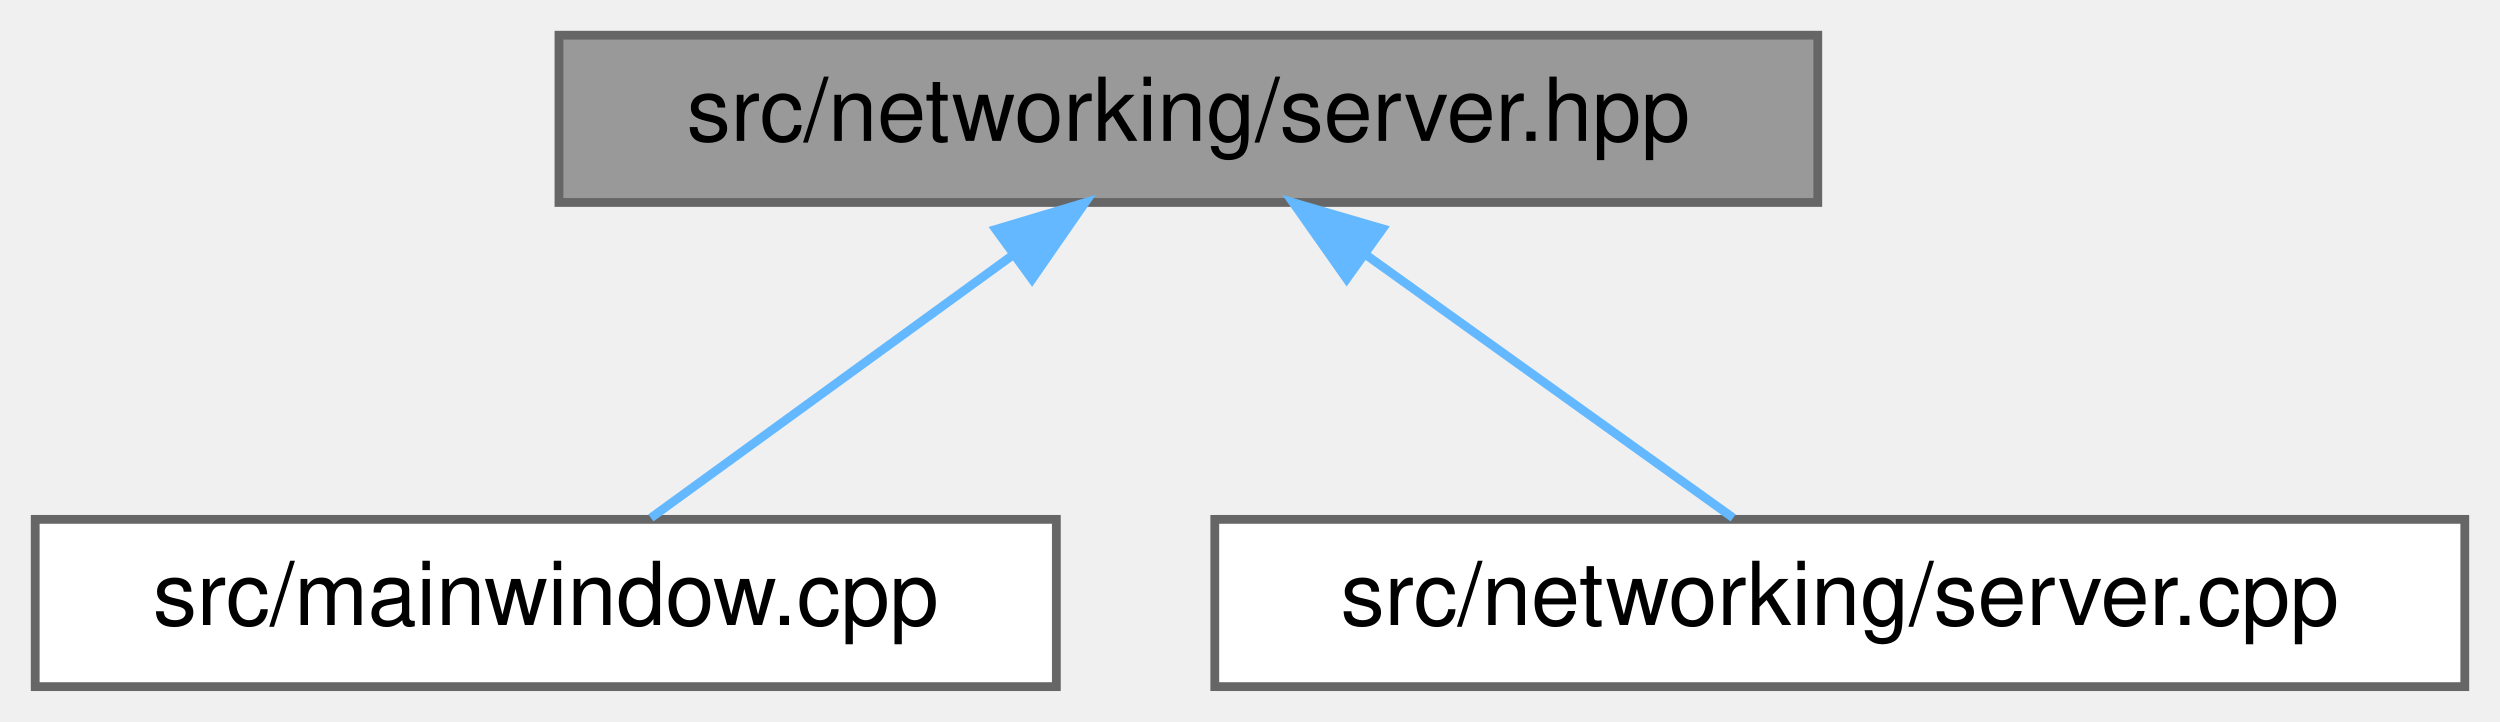
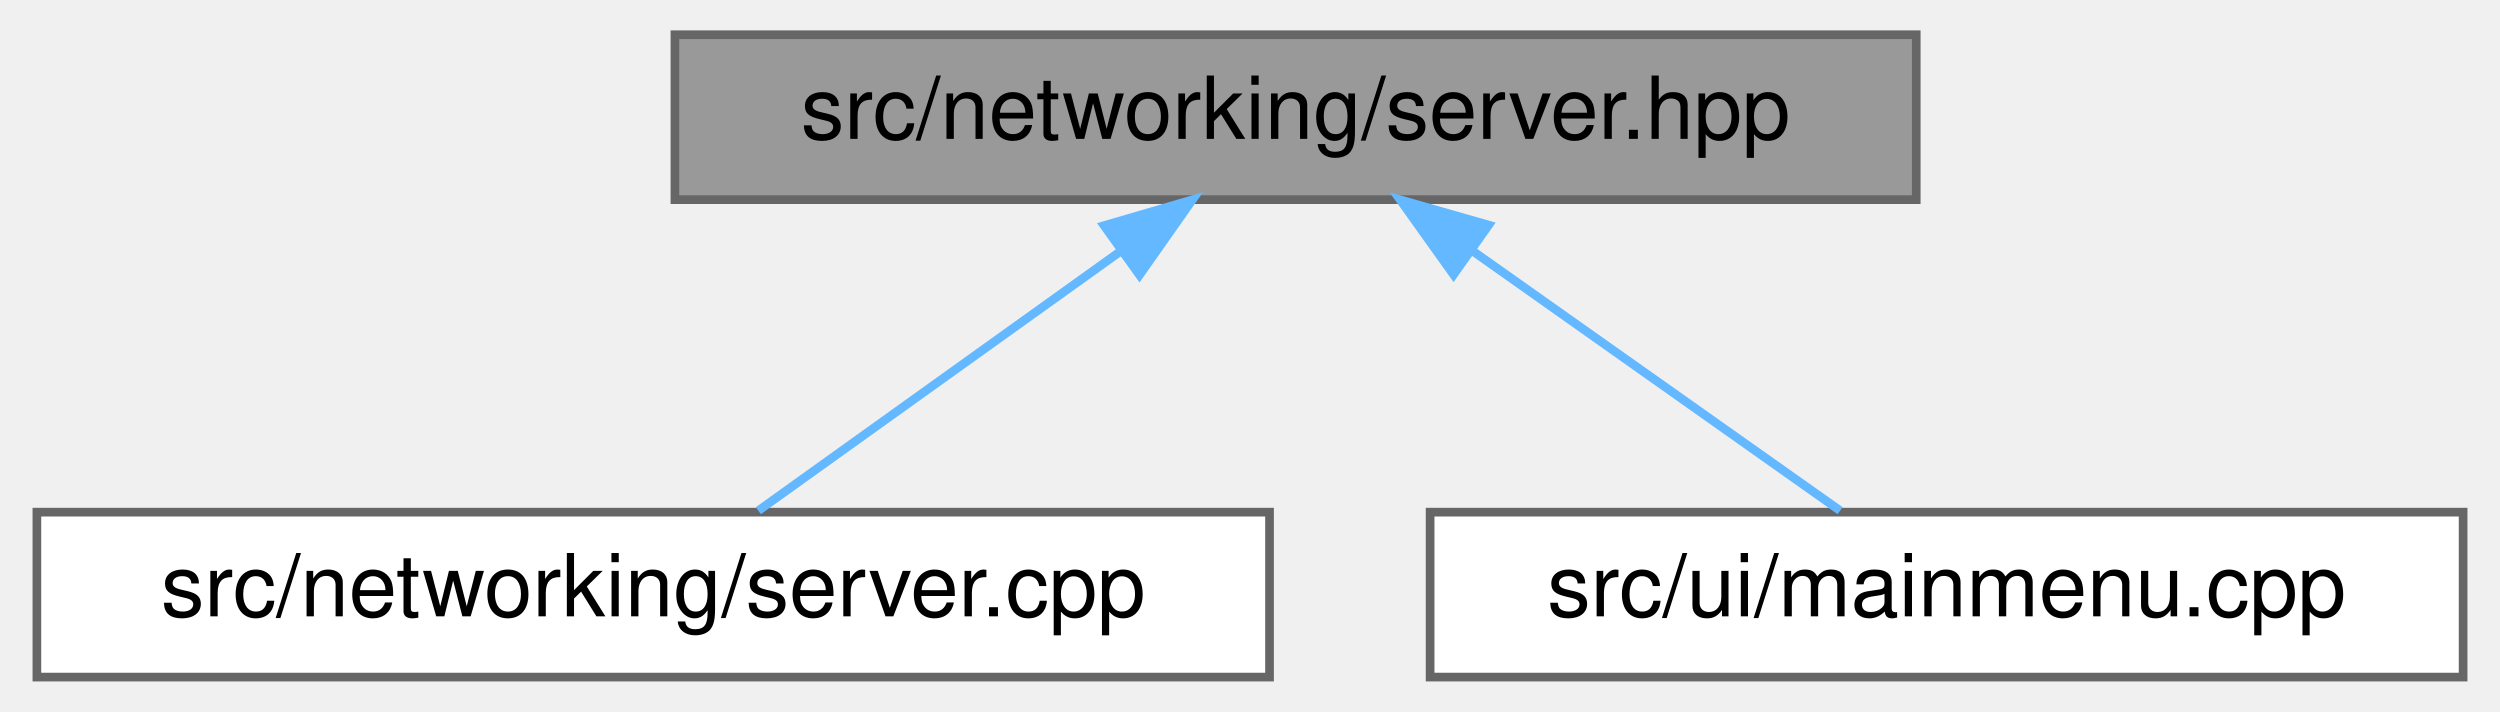
- <svg xmlns="http://www.w3.org/2000/svg" xmlns:xlink="http://www.w3.org/1999/xlink" width="284pt" height="82pt" viewBox="0.00 0.00 284.00 82.00">
+ <svg xmlns="http://www.w3.org/2000/svg" xmlns:xlink="http://www.w3.org/1999/xlink" width="288pt" height="82pt" viewBox="0.00 0.00 287.50 82.00">
  <g id="graph0" class="graph" transform="scale(1 1) rotate(0) translate(4 78)">
    <g id="Node000001" class="node">
      <g id="a_Node000001">
        <a xlink:title=" ">
-           <polygon fill="#999999" stroke="#666666" points="202.5,-74 59.5,-74 59.5,-55 202.5,-55 202.5,-74" />
-           <text text-anchor="middle" x="131" y="-62" font-family="Helvetica,sans-Serif" font-size="10.00">src/networking/server.hpp</text>
+           <polygon fill="#999999" stroke="#666666" points="216.5,-74 73.5,-74 73.5,-55 216.5,-55 216.5,-74" />
+           <text text-anchor="middle" x="145" y="-62" font-family="Helvetica,sans-Serif" font-size="10.00">src/networking/server.hpp</text>
        </a>
      </g>
    </g>
    <g id="Node000002" class="node">
      <g id="a_Node000002">
-         <a xlink:href="mainwindow_8cpp.html" target="_top" xlink:title=" ">
-           <polygon fill="white" stroke="#666666" points="116,-19 0,-19 0,0 116,0 116,-19" />
-           <text text-anchor="middle" x="58" y="-7" font-family="Helvetica,sans-Serif" font-size="10.00">src/mainwindow.cpp</text>
+         <a xlink:href="server_8cpp.html" target="_top" xlink:title=" ">
+           <polygon fill="white" stroke="#666666" points="142,-19 0,-19 0,0 142,0 142,-19" />
+           <text text-anchor="middle" x="71" y="-7" font-family="Helvetica,sans-Serif" font-size="10.00">src/networking/server.cpp</text>
        </a>
      </g>
    </g>
    <g id="edge1_Node000001_Node000002" class="edge">
      <g id="a_edge1_Node000001_Node000002">
        <a xlink:title=" ">
-           <path fill="none" stroke="#63b8ff" d="M110.86,-48.88C97.72,-39.34 81.02,-27.21 69.94,-19.17" />
-           <polygon fill="#63b8ff" stroke="#63b8ff" points="109.12,-51.94 119.27,-54.98 113.24,-46.28 109.12,-51.94" />
+           <path fill="none" stroke="#63b8ff" d="M124.97,-49.15C111.59,-39.57 94.44,-27.29 83.11,-19.17" />
+           <polygon fill="#63b8ff" stroke="#63b8ff" points="122.94,-52.01 133.11,-54.98 127.02,-46.32 122.94,-52.01" />
        </a>
      </g>
    </g>
    <g id="Node000003" class="node">
      <g id="a_Node000003">
-         <a xlink:href="server_8cpp.html" target="_top" xlink:title=" ">
-           <polygon fill="white" stroke="#666666" points="276,-19 134,-19 134,0 276,0 276,-19" />
-           <text text-anchor="middle" x="205" y="-7" font-family="Helvetica,sans-Serif" font-size="10.00">src/networking/server.cpp</text>
+         <a xlink:href="mainmenu_8cpp.html" target="_top" xlink:title=" ">
+           <polygon fill="white" stroke="#666666" points="279.5,-19 160.5,-19 160.5,0 279.5,0 279.5,-19" />
+           <text text-anchor="middle" x="220" y="-7" font-family="Helvetica,sans-Serif" font-size="10.00">src/ui/mainmenu.cpp</text>
        </a>
      </g>
    </g>
    <g id="edge2_Node000001_Node000003" class="edge">
      <g id="a_edge2_Node000001_Node000003">
        <a xlink:title=" ">
-           <path fill="none" stroke="#63b8ff" d="M151.03,-49.15C164.41,-39.57 181.56,-27.29 192.89,-19.17" />
-           <polygon fill="#63b8ff" stroke="#63b8ff" points="148.98,-46.32 142.89,-54.98 153.06,-52.01 148.98,-46.32" />
+           <path fill="none" stroke="#63b8ff" d="M165.31,-49.15C178.86,-39.57 196.24,-27.29 207.73,-19.17" />
+           <polygon fill="#63b8ff" stroke="#63b8ff" points="163.2,-46.36 157.05,-54.98 167.24,-52.07 163.2,-46.36" />
        </a>
      </g>
    </g>
  </g>
</svg>
